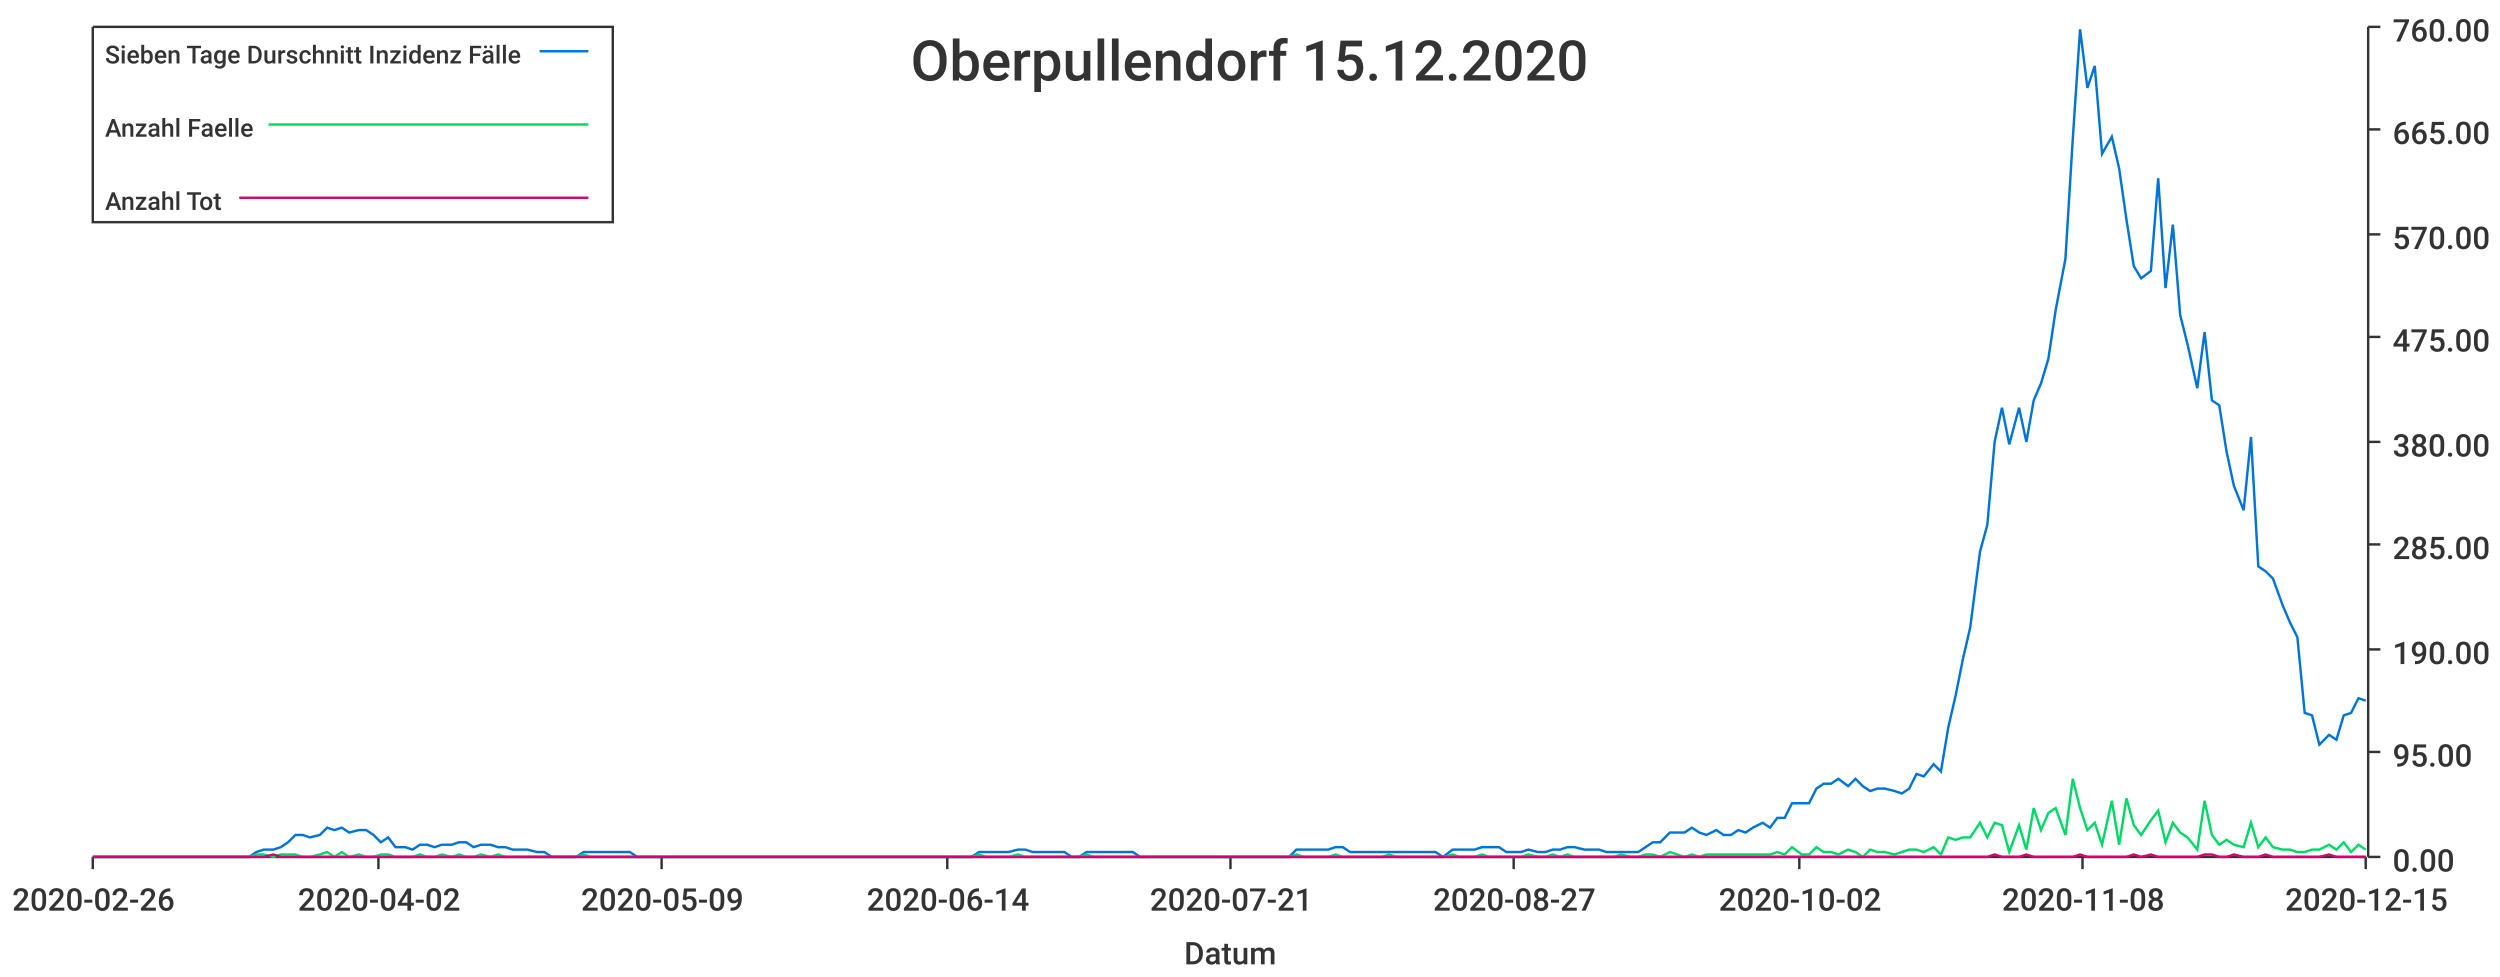
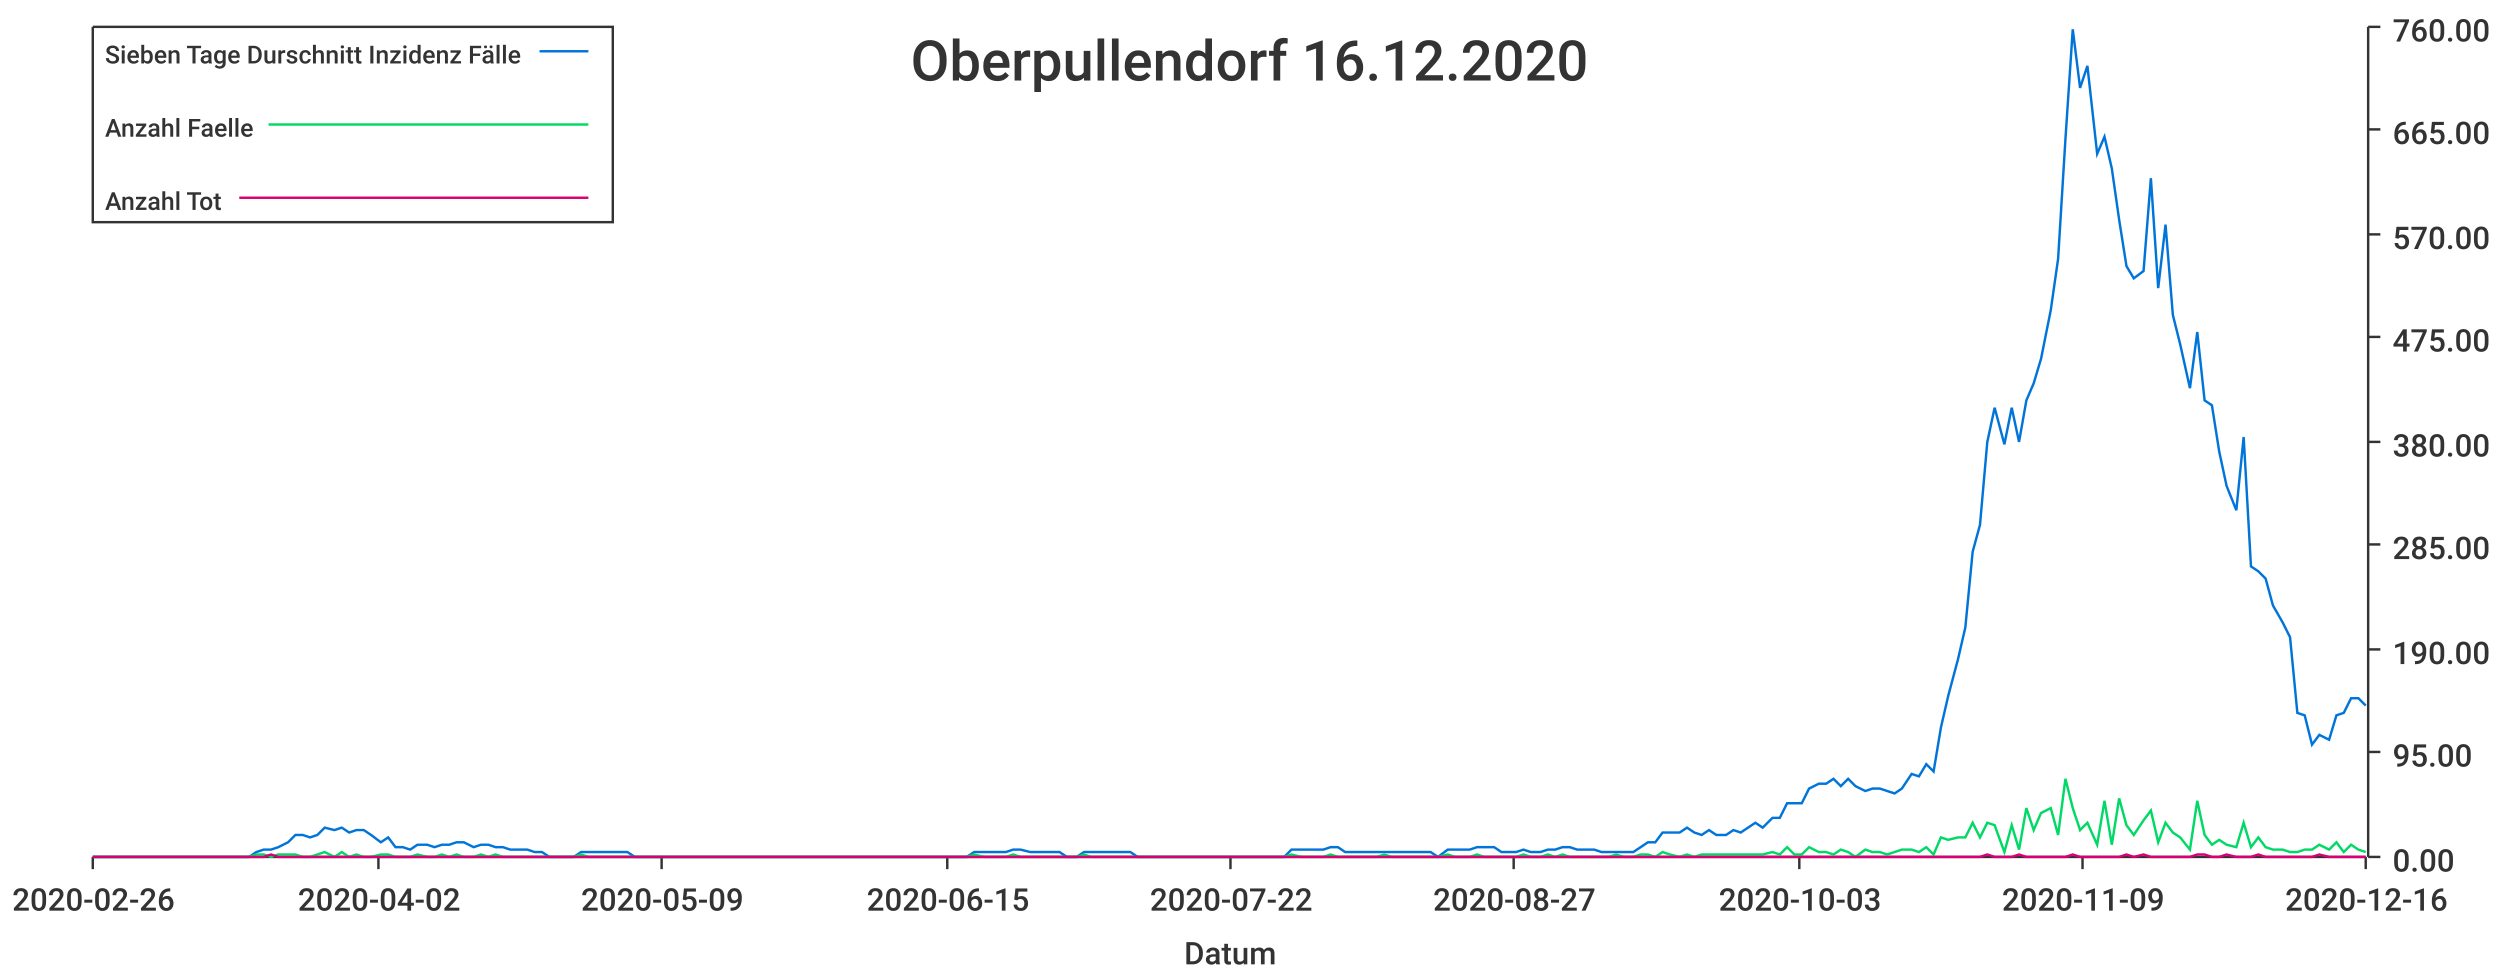
<svg xmlns="http://www.w3.org/2000/svg" width="1024" height="400">\n<path d="M 0 0 L 1024 0 L 1024 400 L 0 400 L 0 0" style="stroke-width:0;stroke:rgba(255,255,255,1.0);fill:rgba(255,255,255,1.0)" />
  <path d="M 38 11 L 969 11 L 969 351 L 38 351 L 38 11" style="stroke-width:0;stroke:rgba(255,255,255,1.0);fill:rgba(255,255,255,1.0)" />
  <path d="M 38 351 L 969 351" style="stroke-width:1;stroke:rgba(51,51,51,1.0);fill:none" />
  <path d="M 38 351 L 38 356" style="stroke-width:1;stroke:rgba(51,51,51,1.0);fill:none" />
  <text x="5" y="373" style="stroke-width:0;stroke:none;fill:rgba(51,51,51,1.0);font-size:12.8px;font-family:'Roboto Medium',sans-serif">2020-02-26</text>
  <path d="M 155 351 L 155 356" style="stroke-width:1;stroke:rgba(51,51,51,1.0);fill:none" />
  <text x="122" y="373" style="stroke-width:0;stroke:none;fill:rgba(51,51,51,1.0);font-size:12.8px;font-family:'Roboto Medium',sans-serif">2020-04-02</text>
  <path d="M 271 351 L 271 356" style="stroke-width:1;stroke:rgba(51,51,51,1.0);fill:none" />
  <text x="238" y="373" style="stroke-width:0;stroke:none;fill:rgba(51,51,51,1.0);font-size:12.8px;font-family:'Roboto Medium',sans-serif">2020-05-09</text>
  <path d="M 388 351 L 388 356" style="stroke-width:1;stroke:rgba(51,51,51,1.0);fill:none" />
-   <text x="355" y="373" style="stroke-width:0;stroke:none;fill:rgba(51,51,51,1.0);font-size:12.8px;font-family:'Roboto Medium',sans-serif">2020-06-14</text>
+   <text x="355" y="373" style="stroke-width:0;stroke:none;fill:rgba(51,51,51,1.0);font-size:12.8px;font-family:'Roboto Medium',sans-serif">2020-06-15</text>
  <path d="M 504 351 L 504 356" style="stroke-width:1;stroke:rgba(51,51,51,1.0);fill:none" />
-   <text x="471" y="373" style="stroke-width:0;stroke:none;fill:rgba(51,51,51,1.0);font-size:12.8px;font-family:'Roboto Medium',sans-serif">2020-07-21</text>
+   <text x="471" y="373" style="stroke-width:0;stroke:none;fill:rgba(51,51,51,1.0);font-size:12.8px;font-family:'Roboto Medium',sans-serif">2020-07-22</text>
  <path d="M 620 351 L 620 356" style="stroke-width:1;stroke:rgba(51,51,51,1.0);fill:none" />
  <text x="587" y="373" style="stroke-width:0;stroke:none;fill:rgba(51,51,51,1.0);font-size:12.8px;font-family:'Roboto Medium',sans-serif">2020-08-27</text>
  <path d="M 737 351 L 737 356" style="stroke-width:1;stroke:rgba(51,51,51,1.0);fill:none" />
-   <text x="704" y="373" style="stroke-width:0;stroke:none;fill:rgba(51,51,51,1.0);font-size:12.8px;font-family:'Roboto Medium',sans-serif">2020-10-02</text>
+   <text x="704" y="373" style="stroke-width:0;stroke:none;fill:rgba(51,51,51,1.0);font-size:12.8px;font-family:'Roboto Medium',sans-serif">2020-10-03</text>
  <path d="M 853 351 L 853 356" style="stroke-width:1;stroke:rgba(51,51,51,1.0);fill:none" />
-   <text x="820" y="373" style="stroke-width:0;stroke:none;fill:rgba(51,51,51,1.0);font-size:12.8px;font-family:'Roboto Medium',sans-serif">2020-11-08</text>
+   <text x="820" y="373" style="stroke-width:0;stroke:none;fill:rgba(51,51,51,1.0);font-size:12.8px;font-family:'Roboto Medium',sans-serif">2020-11-09</text>
  <path d="M 969 351 L 969 356" style="stroke-width:1;stroke:rgba(51,51,51,1.0);fill:none" />
-   <text x="936" y="373" style="stroke-width:0;stroke:none;fill:rgba(51,51,51,1.0);font-size:12.8px;font-family:'Roboto Medium',sans-serif">2020-12-15</text>
+   <text x="936" y="373" style="stroke-width:0;stroke:none;fill:rgba(51,51,51,1.0);font-size:12.8px;font-family:'Roboto Medium',sans-serif">2020-12-16</text>
  <text x="485" y="395" style="stroke-width:0;stroke:none;fill:rgba(51,51,51,1.0);font-size:12.8px;font-family:'Roboto Medium',sans-serif">Datum</text>
  <path d="M 970 351 L 970 11" style="stroke-width:1;stroke:rgba(51,51,51,1.0);fill:none" />
  <path d="M 970 351 L 975 351" style="stroke-width:1;stroke:rgba(51,51,51,1.0);fill:none" />
  <text x="980" y="357" style="stroke-width:0;stroke:none;fill:rgba(51,51,51,1.0);font-size:12.8px;font-family:'Roboto Medium',sans-serif">0.00</text>
  <path d="M 970 308 L 975 308" style="stroke-width:1;stroke:rgba(51,51,51,1.0);fill:none" />
  <text x="980" y="314" style="stroke-width:0;stroke:none;fill:rgba(51,51,51,1.0);font-size:12.8px;font-family:'Roboto Medium',sans-serif">95.00</text>
  <path d="M 970 266 L 975 266" style="stroke-width:1;stroke:rgba(51,51,51,1.0);fill:none" />
  <text x="980" y="272" style="stroke-width:0;stroke:none;fill:rgba(51,51,51,1.0);font-size:12.8px;font-family:'Roboto Medium',sans-serif">190.00</text>
  <path d="M 970 223 L 975 223" style="stroke-width:1;stroke:rgba(51,51,51,1.0);fill:none" />
  <text x="980" y="229" style="stroke-width:0;stroke:none;fill:rgba(51,51,51,1.0);font-size:12.8px;font-family:'Roboto Medium',sans-serif">285.00</text>
  <path d="M 970 181 L 975 181" style="stroke-width:1;stroke:rgba(51,51,51,1.0);fill:none" />
  <text x="980" y="187" style="stroke-width:0;stroke:none;fill:rgba(51,51,51,1.0);font-size:12.8px;font-family:'Roboto Medium',sans-serif">380.00</text>
  <path d="M 970 138 L 975 138" style="stroke-width:1;stroke:rgba(51,51,51,1.0);fill:none" />
  <text x="980" y="144" style="stroke-width:0;stroke:none;fill:rgba(51,51,51,1.0);font-size:12.8px;font-family:'Roboto Medium',sans-serif">475.00</text>
  <path d="M 970 96 L 975 96" style="stroke-width:1;stroke:rgba(51,51,51,1.0);fill:none" />
  <text x="980" y="102" style="stroke-width:0;stroke:none;fill:rgba(51,51,51,1.0);font-size:12.8px;font-family:'Roboto Medium',sans-serif">570.00</text>
  <path d="M 970 53 L 975 53" style="stroke-width:1;stroke:rgba(51,51,51,1.0);fill:none" />
  <text x="980" y="59" style="stroke-width:0;stroke:none;fill:rgba(51,51,51,1.0);font-size:12.8px;font-family:'Roboto Medium',sans-serif">665.00</text>
  <path d="M 970 11 L 975 11" style="stroke-width:1;stroke:rgba(51,51,51,1.0);fill:none" />
  <text x="980" y="17" style="stroke-width:0;stroke:none;fill:rgba(51,51,51,1.0);font-size:12.8px;font-family:'Roboto Medium',sans-serif">760.00</text>
-   <path d="M 38 351 L 42 351 L 45 351 L 48 351 L 51 351 L 54 351 L 58 351 L 61 351 L 64 351 L 67 351 L 70 351 L 73 351 L 77 351 L 80 351 L 83 351 L 86 351 L 89 351 L 93 351 L 96 351 L 99 351 L 102 351 L 105 349 L 108 348 L 112 348 L 115 347 L 118 345 L 121 342 L 124 342 L 127 343 L 131 342 L 134 339 L 137 340 L 140 339 L 143 341 L 147 340 L 150 340 L 153 342 L 156 345 L 159 343 L 162 347 L 166 347 L 169 348 L 172 346 L 175 346 L 178 347 L 181 346 L 185 346 L 188 345 L 191 345 L 194 347 L 197 346 L 201 346 L 204 347 L 207 347 L 210 348 L 213 348 L 216 348 L 220 349 L 223 349 L 226 351 L 229 351 L 232 351 L 236 351 L 239 349 L 242 349 L 245 349 L 248 349 L 251 349 L 255 349 L 258 349 L 261 351 L 264 351 L 267 351 L 270 351 L 274 351 L 277 351 L 280 351 L 283 351 L 286 351 L 290 351 L 293 351 L 296 351 L 299 351 L 302 351 L 305 351 L 309 351 L 312 351 L 315 351 L 318 351 L 321 351 L 324 351 L 328 351 L 331 351 L 334 351 L 337 351 L 340 351 L 344 351 L 347 351 L 350 351 L 353 351 L 356 351 L 359 351 L 363 351 L 366 351 L 369 351 L 372 351 L 375 351 L 378 351 L 382 351 L 385 351 L 388 351 L 391 351 L 394 351 L 398 351 L 401 349 L 404 349 L 407 349 L 410 349 L 413 349 L 417 348 L 420 348 L 423 349 L 426 349 L 429 349 L 433 349 L 436 349 L 439 351 L 442 351 L 445 349 L 448 349 L 452 349 L 455 349 L 458 349 L 461 349 L 464 349 L 467 351 L 471 351 L 474 351 L 477 351 L 480 351 L 483 351 L 487 351 L 490 351 L 493 351 L 496 351 L 499 351 L 502 351 L 506 351 L 509 351 L 512 351 L 515 351 L 518 351 L 521 351 L 525 351 L 528 351 L 531 348 L 534 348 L 537 348 L 541 348 L 544 348 L 547 347 L 550 347 L 553 349 L 556 349 L 560 349 L 563 349 L 566 349 L 569 349 L 572 349 L 575 349 L 579 349 L 582 349 L 585 349 L 588 349 L 591 351 L 595 348 L 598 348 L 601 348 L 604 348 L 607 347 L 610 347 L 614 347 L 617 349 L 620 349 L 623 349 L 626 348 L 630 349 L 633 349 L 636 348 L 639 348 L 642 347 L 645 347 L 649 348 L 652 348 L 655 348 L 658 349 L 661 349 L 664 349 L 668 349 L 671 349 L 674 347 L 677 345 L 680 345 L 684 341 L 687 341 L 690 341 L 693 339 L 696 341 L 699 342 L 703 340 L 706 342 L 709 342 L 712 340 L 715 341 L 718 339 L 722 337 L 725 339 L 728 335 L 731 335 L 734 329 L 738 329 L 741 329 L 744 323 L 747 321 L 750 321 L 753 319 L 757 322 L 760 319 L 763 322 L 766 324 L 769 323 L 772 323 L 776 324 L 779 325 L 782 323 L 785 317 L 788 318 L 792 313 L 795 316 L 798 298 L 801 285 L 804 270 L 807 257 L 811 226 L 814 215 L 817 181 L 820 167 L 823 182 L 827 167 L 830 181 L 833 164 L 836 157 L 839 147 L 842 127 L 846 106 L 849 57 L 852 12 L 855 36 L 858 27 L 861 63 L 865 56 L 868 69 L 871 90 L 874 109 L 877 114 L 881 111 L 884 73 L 887 118 L 890 92 L 893 129 L 896 141 L 900 159 L 903 136 L 906 164 L 909 166 L 912 185 L 915 199 L 919 209 L 922 179 L 925 232 L 928 234 L 931 237 L 935 248 L 938 255 L 941 261 L 944 292 L 947 293 L 950 305 L 954 301 L 957 303 L 960 293 L 963 292 L 966 286 L 969 287" style="stroke-width:1;stroke:rgba(0,116,217,1.0);fill:none" />
-   <path d="M 38 351 L 42 351 L 45 351 L 48 351 L 51 351 L 54 351 L 58 351 L 61 351 L 64 351 L 67 351 L 70 351 L 73 351 L 77 351 L 80 351 L 83 351 L 86 351 L 89 351 L 93 351 L 96 351 L 99 351 L 102 351 L 105 350 L 108 350 L 112 351 L 115 350 L 118 350 L 121 350 L 124 351 L 127 351 L 131 350 L 134 349 L 137 351 L 140 349 L 143 351 L 147 350 L 150 351 L 153 351 L 156 350 L 159 350 L 162 351 L 166 351 L 169 351 L 172 350 L 175 351 L 178 351 L 181 350 L 185 351 L 188 350 L 191 351 L 194 351 L 197 350 L 201 351 L 204 350 L 207 351 L 210 351 L 213 351 L 216 351 L 220 351 L 223 351 L 226 351 L 229 351 L 232 351 L 236 351 L 239 350 L 242 351 L 245 351 L 248 351 L 251 351 L 255 351 L 258 351 L 261 351 L 264 351 L 267 351 L 270 351 L 274 351 L 277 351 L 280 351 L 283 351 L 286 351 L 290 351 L 293 351 L 296 351 L 299 351 L 302 351 L 305 351 L 309 351 L 312 351 L 315 351 L 318 351 L 321 351 L 324 351 L 328 351 L 331 351 L 334 351 L 337 351 L 340 351 L 344 351 L 347 351 L 350 351 L 353 351 L 356 351 L 359 351 L 363 351 L 366 351 L 369 351 L 372 351 L 375 351 L 378 351 L 382 351 L 385 351 L 388 351 L 391 351 L 394 351 L 398 351 L 401 350 L 404 351 L 407 351 L 410 351 L 413 351 L 417 350 L 420 351 L 423 351 L 426 351 L 429 351 L 433 351 L 436 351 L 439 351 L 442 351 L 445 350 L 448 351 L 452 351 L 455 351 L 458 351 L 461 351 L 464 351 L 467 351 L 471 351 L 474 351 L 477 351 L 480 351 L 483 351 L 487 351 L 490 351 L 493 351 L 496 351 L 499 351 L 502 351 L 506 351 L 509 351 L 512 351 L 515 351 L 518 351 L 521 351 L 525 351 L 528 351 L 531 350 L 534 351 L 537 351 L 541 351 L 544 351 L 547 350 L 550 351 L 553 351 L 556 351 L 560 351 L 563 351 L 566 351 L 569 350 L 572 351 L 575 351 L 579 351 L 582 351 L 585 351 L 588 351 L 591 351 L 595 350 L 598 351 L 601 351 L 604 351 L 607 350 L 610 351 L 614 351 L 617 351 L 620 351 L 623 351 L 626 350 L 630 351 L 633 351 L 636 350 L 639 351 L 642 350 L 645 351 L 649 351 L 652 351 L 655 351 L 658 351 L 661 351 L 664 350 L 668 351 L 671 351 L 674 350 L 677 350 L 680 351 L 684 349 L 687 350 L 690 351 L 693 350 L 696 351 L 699 350 L 703 350 L 706 350 L 709 350 L 712 350 L 715 350 L 718 350 L 722 350 L 725 350 L 728 349 L 731 350 L 734 347 L 738 350 L 741 350 L 744 347 L 747 349 L 750 349 L 753 350 L 757 348 L 760 349 L 763 351 L 766 348 L 769 349 L 772 349 L 776 350 L 779 349 L 782 348 L 785 348 L 788 349 L 792 347 L 795 350 L 798 343 L 801 344 L 804 343 L 807 343 L 811 337 L 814 343 L 817 337 L 820 338 L 823 349 L 827 338 L 830 348 L 833 331 L 836 340 L 839 333 L 842 331 L 846 342 L 849 319 L 852 331 L 855 340 L 858 337 L 861 346 L 865 328 L 868 346 L 871 327 L 874 338 L 877 342 L 881 336 L 884 332 L 887 345 L 890 337 L 893 341 L 896 343 L 900 348 L 903 328 L 906 342 L 909 346 L 912 344 L 915 346 L 919 347 L 922 337 L 925 347 L 928 343 L 931 347 L 935 348 L 938 348 L 941 349 L 944 349 L 947 348 L 950 348 L 954 346 L 957 348 L 960 345 L 963 349 L 966 346 L 969 348" style="stroke-width:1;stroke:rgba(0,217,101,1.0);fill:none" />
-   <path d="M 38 351 L 42 351 L 45 351 L 48 351 L 51 351 L 54 351 L 58 351 L 61 351 L 64 351 L 67 351 L 70 351 L 73 351 L 77 351 L 80 351 L 83 351 L 86 351 L 89 351 L 93 351 L 96 351 L 99 351 L 102 351 L 105 351 L 108 351 L 112 350 L 115 351 L 118 351 L 121 351 L 124 351 L 127 351 L 131 351 L 134 351 L 137 351 L 140 351 L 143 351 L 147 351 L 150 351 L 153 351 L 156 351 L 159 351 L 162 351 L 166 351 L 169 351 L 172 351 L 175 351 L 178 351 L 181 351 L 185 351 L 188 351 L 191 351 L 194 351 L 197 351 L 201 351 L 204 351 L 207 351 L 210 351 L 213 351 L 216 351 L 220 351 L 223 351 L 226 351 L 229 351 L 232 351 L 236 351 L 239 351 L 242 351 L 245 351 L 248 351 L 251 351 L 255 351 L 258 351 L 261 351 L 264 351 L 267 351 L 270 351 L 274 351 L 277 351 L 280 351 L 283 351 L 286 351 L 290 351 L 293 351 L 296 351 L 299 351 L 302 351 L 305 351 L 309 351 L 312 351 L 315 351 L 318 351 L 321 351 L 324 351 L 328 351 L 331 351 L 334 351 L 337 351 L 340 351 L 344 351 L 347 351 L 350 351 L 353 351 L 356 351 L 359 351 L 363 351 L 366 351 L 369 351 L 372 351 L 375 351 L 378 351 L 382 351 L 385 351 L 388 351 L 391 351 L 394 351 L 398 351 L 401 351 L 404 351 L 407 351 L 410 351 L 413 351 L 417 351 L 420 351 L 423 351 L 426 351 L 429 351 L 433 351 L 436 351 L 439 351 L 442 351 L 445 351 L 448 351 L 452 351 L 455 351 L 458 351 L 461 351 L 464 351 L 467 351 L 471 351 L 474 351 L 477 351 L 480 351 L 483 351 L 487 351 L 490 351 L 493 351 L 496 351 L 499 351 L 502 351 L 506 351 L 509 351 L 512 351 L 515 351 L 518 351 L 521 351 L 525 351 L 528 351 L 531 351 L 534 351 L 537 351 L 541 351 L 544 351 L 547 351 L 550 351 L 553 351 L 556 351 L 560 351 L 563 351 L 566 351 L 569 351 L 572 351 L 575 351 L 579 351 L 582 351 L 585 351 L 588 351 L 591 351 L 595 351 L 598 351 L 601 351 L 604 351 L 607 351 L 610 351 L 614 351 L 617 351 L 620 351 L 623 351 L 626 351 L 630 351 L 633 351 L 636 351 L 639 351 L 642 351 L 645 351 L 649 351 L 652 351 L 655 351 L 658 351 L 661 351 L 664 351 L 668 351 L 671 351 L 674 351 L 677 351 L 680 351 L 684 351 L 687 351 L 690 351 L 693 351 L 696 351 L 699 351 L 703 351 L 706 351 L 709 351 L 712 351 L 715 351 L 718 351 L 722 351 L 725 351 L 728 351 L 731 351 L 734 351 L 738 351 L 741 351 L 744 351 L 747 351 L 750 351 L 753 351 L 757 351 L 760 351 L 763 351 L 766 351 L 769 351 L 772 351 L 776 351 L 779 351 L 782 351 L 785 351 L 788 351 L 792 351 L 795 351 L 798 351 L 801 351 L 804 351 L 807 351 L 811 351 L 814 351 L 817 350 L 820 351 L 823 351 L 827 351 L 830 350 L 833 351 L 836 351 L 839 351 L 842 351 L 846 351 L 849 351 L 852 350 L 855 351 L 858 351 L 861 351 L 865 351 L 868 351 L 871 351 L 874 350 L 877 351 L 881 350 L 884 351 L 887 351 L 890 351 L 893 351 L 896 351 L 900 351 L 903 350 L 906 350 L 909 351 L 912 351 L 915 350 L 919 351 L 922 351 L 925 351 L 928 350 L 931 351 L 935 351 L 938 351 L 941 351 L 944 351 L 947 351 L 950 351 L 954 350 L 957 351 L 960 351 L 963 351 L 966 351 L 969 351" style="stroke-width:1;stroke:rgba(217,0,116,1.0);fill:none" />
-   <text x="373" y="33" style="stroke-width:0;stroke:none;fill:rgba(51,51,51,1.0);font-size:23.0px;font-family:'Roboto Medium',sans-serif">Oberpullendorf 15.12.2020</text>
+   <path d="M 38 351 L 42 351 L 45 351 L 48 351 L 51 351 L 54 351 L 57 351 L 61 351 L 64 351 L 67 351 L 70 351 L 73 351 L 76 351 L 80 351 L 83 351 L 86 351 L 89 351 L 92 351 L 95 351 L 99 351 L 102 351 L 105 349 L 108 348 L 111 348 L 114 347 L 118 345 L 121 342 L 124 342 L 127 343 L 130 342 L 133 339 L 137 340 L 140 339 L 143 341 L 146 340 L 149 340 L 152 342 L 156 345 L 159 343 L 162 347 L 165 347 L 168 348 L 171 346 L 175 346 L 178 347 L 181 346 L 184 346 L 187 345 L 190 345 L 194 347 L 197 346 L 200 346 L 203 347 L 206 347 L 209 348 L 213 348 L 216 348 L 219 349 L 222 349 L 225 351 L 228 351 L 232 351 L 235 351 L 238 349 L 241 349 L 244 349 L 247 349 L 251 349 L 254 349 L 257 349 L 260 351 L 263 351 L 266 351 L 270 351 L 273 351 L 276 351 L 279 351 L 282 351 L 286 351 L 289 351 L 292 351 L 295 351 L 298 351 L 301 351 L 304 351 L 308 351 L 311 351 L 314 351 L 317 351 L 320 351 L 323 351 L 327 351 L 330 351 L 333 351 L 336 351 L 339 351 L 342 351 L 346 351 L 349 351 L 352 351 L 355 351 L 358 351 L 361 351 L 365 351 L 368 351 L 371 351 L 374 351 L 377 351 L 380 351 L 384 351 L 387 351 L 390 351 L 393 351 L 396 351 L 399 349 L 403 349 L 406 349 L 409 349 L 412 349 L 415 348 L 418 348 L 422 349 L 425 349 L 428 349 L 431 349 L 434 349 L 437 351 L 441 351 L 444 349 L 447 349 L 450 349 L 453 349 L 456 349 L 460 349 L 463 349 L 466 351 L 469 351 L 472 351 L 475 351 L 479 351 L 482 351 L 485 351 L 488 351 L 491 351 L 494 351 L 498 351 L 501 351 L 504 351 L 507 351 L 510 351 L 513 351 L 517 351 L 520 351 L 523 351 L 526 351 L 529 348 L 533 348 L 536 348 L 539 348 L 542 348 L 545 347 L 548 347 L 551 349 L 555 349 L 558 349 L 561 349 L 564 349 L 567 349 L 570 349 L 574 349 L 577 349 L 580 349 L 583 349 L 586 349 L 589 351 L 593 348 L 596 348 L 599 348 L 602 348 L 605 347 L 608 347 L 612 347 L 615 349 L 618 349 L 621 349 L 624 348 L 627 349 L 631 349 L 634 348 L 637 348 L 640 347 L 643 347 L 646 348 L 650 348 L 653 348 L 656 349 L 659 349 L 662 349 L 665 349 L 669 349 L 672 347 L 675 345 L 678 345 L 681 341 L 684 341 L 688 341 L 691 339 L 694 341 L 697 342 L 700 340 L 703 342 L 707 342 L 710 340 L 713 341 L 716 339 L 719 337 L 722 339 L 726 335 L 729 335 L 732 329 L 735 329 L 738 329 L 741 323 L 745 321 L 748 321 L 751 319 L 754 322 L 757 319 L 760 322 L 764 324 L 767 323 L 770 323 L 773 324 L 776 325 L 779 323 L 783 317 L 786 318 L 789 313 L 792 316 L 795 298 L 798 285 L 802 270 L 805 257 L 808 226 L 811 215 L 814 181 L 817 167 L 821 182 L 824 167 L 827 181 L 830 164 L 833 157 L 836 147 L 840 127 L 843 106 L 846 57 L 849 12 L 852 36 L 855 27 L 859 63 L 862 56 L 865 69 L 868 90 L 871 109 L 874 114 L 878 111 L 881 73 L 884 118 L 887 92 L 890 129 L 893 141 L 897 159 L 900 136 L 903 164 L 906 166 L 909 185 L 912 199 L 916 209 L 919 179 L 922 232 L 925 234 L 928 237 L 931 248 L 935 255 L 938 261 L 941 292 L 944 293 L 947 305 L 950 301 L 954 303 L 957 293 L 960 292 L 963 286 L 966 286 L 969 289" style="stroke-width:1;stroke:rgba(0,116,217,1.0);fill:none" />
+   <path d="M 38 351 L 42 351 L 45 351 L 48 351 L 51 351 L 54 351 L 57 351 L 61 351 L 64 351 L 67 351 L 70 351 L 73 351 L 76 351 L 80 351 L 83 351 L 86 351 L 89 351 L 92 351 L 95 351 L 99 351 L 102 351 L 105 350 L 108 350 L 111 351 L 114 350 L 118 350 L 121 350 L 124 351 L 127 351 L 130 350 L 133 349 L 137 351 L 140 349 L 143 351 L 146 350 L 149 351 L 152 351 L 156 350 L 159 350 L 162 351 L 165 351 L 168 351 L 171 350 L 175 351 L 178 351 L 181 350 L 184 351 L 187 350 L 190 351 L 194 351 L 197 350 L 200 351 L 203 350 L 206 351 L 209 351 L 213 351 L 216 351 L 219 351 L 222 351 L 225 351 L 228 351 L 232 351 L 235 351 L 238 350 L 241 351 L 244 351 L 247 351 L 251 351 L 254 351 L 257 351 L 260 351 L 263 351 L 266 351 L 270 351 L 273 351 L 276 351 L 279 351 L 282 351 L 286 351 L 289 351 L 292 351 L 295 351 L 298 351 L 301 351 L 304 351 L 308 351 L 311 351 L 314 351 L 317 351 L 320 351 L 323 351 L 327 351 L 330 351 L 333 351 L 336 351 L 339 351 L 342 351 L 346 351 L 349 351 L 352 351 L 355 351 L 358 351 L 361 351 L 365 351 L 368 351 L 371 351 L 374 351 L 377 351 L 380 351 L 384 351 L 387 351 L 390 351 L 393 351 L 396 351 L 399 350 L 403 351 L 406 351 L 409 351 L 412 351 L 415 350 L 418 351 L 422 351 L 425 351 L 428 351 L 431 351 L 434 351 L 437 351 L 441 351 L 444 350 L 447 351 L 450 351 L 453 351 L 456 351 L 460 351 L 463 351 L 466 351 L 469 351 L 472 351 L 475 351 L 479 351 L 482 351 L 485 351 L 488 351 L 491 351 L 494 351 L 498 351 L 501 351 L 504 351 L 507 351 L 510 351 L 513 351 L 517 351 L 520 351 L 523 351 L 526 351 L 529 350 L 533 351 L 536 351 L 539 351 L 542 351 L 545 350 L 548 351 L 551 351 L 555 351 L 558 351 L 561 351 L 564 351 L 567 350 L 570 351 L 574 351 L 577 351 L 580 351 L 583 351 L 586 351 L 589 351 L 593 350 L 596 351 L 599 351 L 602 351 L 605 350 L 608 351 L 612 351 L 615 351 L 618 351 L 621 351 L 624 350 L 627 351 L 631 351 L 634 350 L 637 351 L 640 350 L 643 351 L 646 351 L 650 351 L 653 351 L 656 351 L 659 351 L 662 350 L 665 351 L 669 351 L 672 350 L 675 350 L 678 351 L 681 349 L 684 350 L 688 351 L 691 350 L 694 351 L 697 350 L 700 350 L 703 350 L 707 350 L 710 350 L 713 350 L 716 350 L 719 350 L 722 350 L 726 349 L 729 350 L 732 347 L 735 350 L 738 350 L 741 347 L 745 349 L 748 349 L 751 350 L 754 348 L 757 349 L 760 351 L 764 348 L 767 349 L 770 349 L 773 350 L 776 349 L 779 348 L 783 348 L 786 349 L 789 347 L 792 350 L 795 343 L 798 344 L 802 343 L 805 343 L 808 337 L 811 343 L 814 337 L 817 338 L 821 349 L 824 338 L 827 348 L 830 331 L 833 340 L 836 333 L 840 331 L 843 342 L 846 319 L 849 331 L 852 340 L 855 337 L 859 346 L 862 328 L 865 346 L 868 327 L 871 338 L 874 342 L 878 336 L 881 332 L 884 345 L 887 337 L 890 341 L 893 343 L 897 348 L 900 328 L 903 342 L 906 346 L 909 344 L 912 346 L 916 347 L 919 337 L 922 347 L 925 343 L 928 347 L 931 348 L 935 348 L 938 349 L 941 349 L 944 348 L 947 348 L 950 346 L 954 348 L 957 345 L 960 349 L 963 346 L 966 348 L 969 349" style="stroke-width:1;stroke:rgba(0,217,101,1.0);fill:none" />
+   <path d="M 38 351 L 42 351 L 45 351 L 48 351 L 51 351 L 54 351 L 57 351 L 61 351 L 64 351 L 67 351 L 70 351 L 73 351 L 76 351 L 80 351 L 83 351 L 86 351 L 89 351 L 92 351 L 95 351 L 99 351 L 102 351 L 105 351 L 108 351 L 111 350 L 114 351 L 118 351 L 121 351 L 124 351 L 127 351 L 130 351 L 133 351 L 137 351 L 140 351 L 143 351 L 146 351 L 149 351 L 152 351 L 156 351 L 159 351 L 162 351 L 165 351 L 168 351 L 171 351 L 175 351 L 178 351 L 181 351 L 184 351 L 187 351 L 190 351 L 194 351 L 197 351 L 200 351 L 203 351 L 206 351 L 209 351 L 213 351 L 216 351 L 219 351 L 222 351 L 225 351 L 228 351 L 232 351 L 235 351 L 238 351 L 241 351 L 244 351 L 247 351 L 251 351 L 254 351 L 257 351 L 260 351 L 263 351 L 266 351 L 270 351 L 273 351 L 276 351 L 279 351 L 282 351 L 286 351 L 289 351 L 292 351 L 295 351 L 298 351 L 301 351 L 304 351 L 308 351 L 311 351 L 314 351 L 317 351 L 320 351 L 323 351 L 327 351 L 330 351 L 333 351 L 336 351 L 339 351 L 342 351 L 346 351 L 349 351 L 352 351 L 355 351 L 358 351 L 361 351 L 365 351 L 368 351 L 371 351 L 374 351 L 377 351 L 380 351 L 384 351 L 387 351 L 390 351 L 393 351 L 396 351 L 399 351 L 403 351 L 406 351 L 409 351 L 412 351 L 415 351 L 418 351 L 422 351 L 425 351 L 428 351 L 431 351 L 434 351 L 437 351 L 441 351 L 444 351 L 447 351 L 450 351 L 453 351 L 456 351 L 460 351 L 463 351 L 466 351 L 469 351 L 472 351 L 475 351 L 479 351 L 482 351 L 485 351 L 488 351 L 491 351 L 494 351 L 498 351 L 501 351 L 504 351 L 507 351 L 510 351 L 513 351 L 517 351 L 520 351 L 523 351 L 526 351 L 529 351 L 533 351 L 536 351 L 539 351 L 542 351 L 545 351 L 548 351 L 551 351 L 555 351 L 558 351 L 561 351 L 564 351 L 567 351 L 570 351 L 574 351 L 577 351 L 580 351 L 583 351 L 586 351 L 589 351 L 593 351 L 596 351 L 599 351 L 602 351 L 605 351 L 608 351 L 612 351 L 615 351 L 618 351 L 621 351 L 624 351 L 627 351 L 631 351 L 634 351 L 637 351 L 640 351 L 643 351 L 646 351 L 650 351 L 653 351 L 656 351 L 659 351 L 662 351 L 665 351 L 669 351 L 672 351 L 675 351 L 678 351 L 681 351 L 684 351 L 688 351 L 691 351 L 694 351 L 697 351 L 700 351 L 703 351 L 707 351 L 710 351 L 713 351 L 716 351 L 719 351 L 722 351 L 726 351 L 729 351 L 732 351 L 735 351 L 738 351 L 741 351 L 745 351 L 748 351 L 751 351 L 754 351 L 757 351 L 760 351 L 764 351 L 767 351 L 770 351 L 773 351 L 776 351 L 779 351 L 783 351 L 786 351 L 789 351 L 792 351 L 795 351 L 798 351 L 802 351 L 805 351 L 808 351 L 811 351 L 814 350 L 817 351 L 821 351 L 824 351 L 827 350 L 830 351 L 833 351 L 836 351 L 840 351 L 843 351 L 846 351 L 849 350 L 852 351 L 855 351 L 859 351 L 862 351 L 865 351 L 868 351 L 871 350 L 874 351 L 878 350 L 881 351 L 884 351 L 887 351 L 890 351 L 893 351 L 897 351 L 900 350 L 903 350 L 906 351 L 909 351 L 912 350 L 916 351 L 919 351 L 922 351 L 925 350 L 928 351 L 931 351 L 935 351 L 938 351 L 941 351 L 944 351 L 947 351 L 950 350 L 954 351 L 957 351 L 960 351 L 963 351 L 966 351 L 969 351" style="stroke-width:1;stroke:rgba(217,0,116,1.0);fill:none" />
+   <text x="373" y="33" style="stroke-width:0;stroke:none;fill:rgba(51,51,51,1.0);font-size:23.0px;font-family:'Roboto Medium',sans-serif">Oberpullendorf 16.12.2020</text>
  <path d="M 38 11 L 251 11 L 251 91 L 38 91 L 38 11" style="stroke-width:1;stroke:rgba(51,51,51,1.0);fill:rgba(255,255,255,1.0)" />
  <text x="43" y="26" style="stroke-width:0;stroke:none;fill:rgba(51,51,51,1.0);font-size:10.2px;font-family:'Roboto Medium',sans-serif">Sieben Tage Durschnitt Inzidenz Fälle</text>
  <path d="M 221 21 L 241 21" style="stroke-width:1;stroke:rgba(0,116,217,1.0);fill:none" />
  <text x="43" y="56" style="stroke-width:0;stroke:none;fill:rgba(51,51,51,1.0);font-size:10.2px;font-family:'Roboto Medium',sans-serif">Anzahl Faelle</text>
  <path d="M 110 51 L 241 51" style="stroke-width:1;stroke:rgba(0,217,101,1.0);fill:none" />
  <text x="43" y="86" style="stroke-width:0;stroke:none;fill:rgba(51,51,51,1.0);font-size:10.2px;font-family:'Roboto Medium',sans-serif">Anzahl Tot</text>
  <path d="M 98 81 L 241 81" style="stroke-width:1;stroke:rgba(217,0,116,1.0);fill:none" />
</svg>
